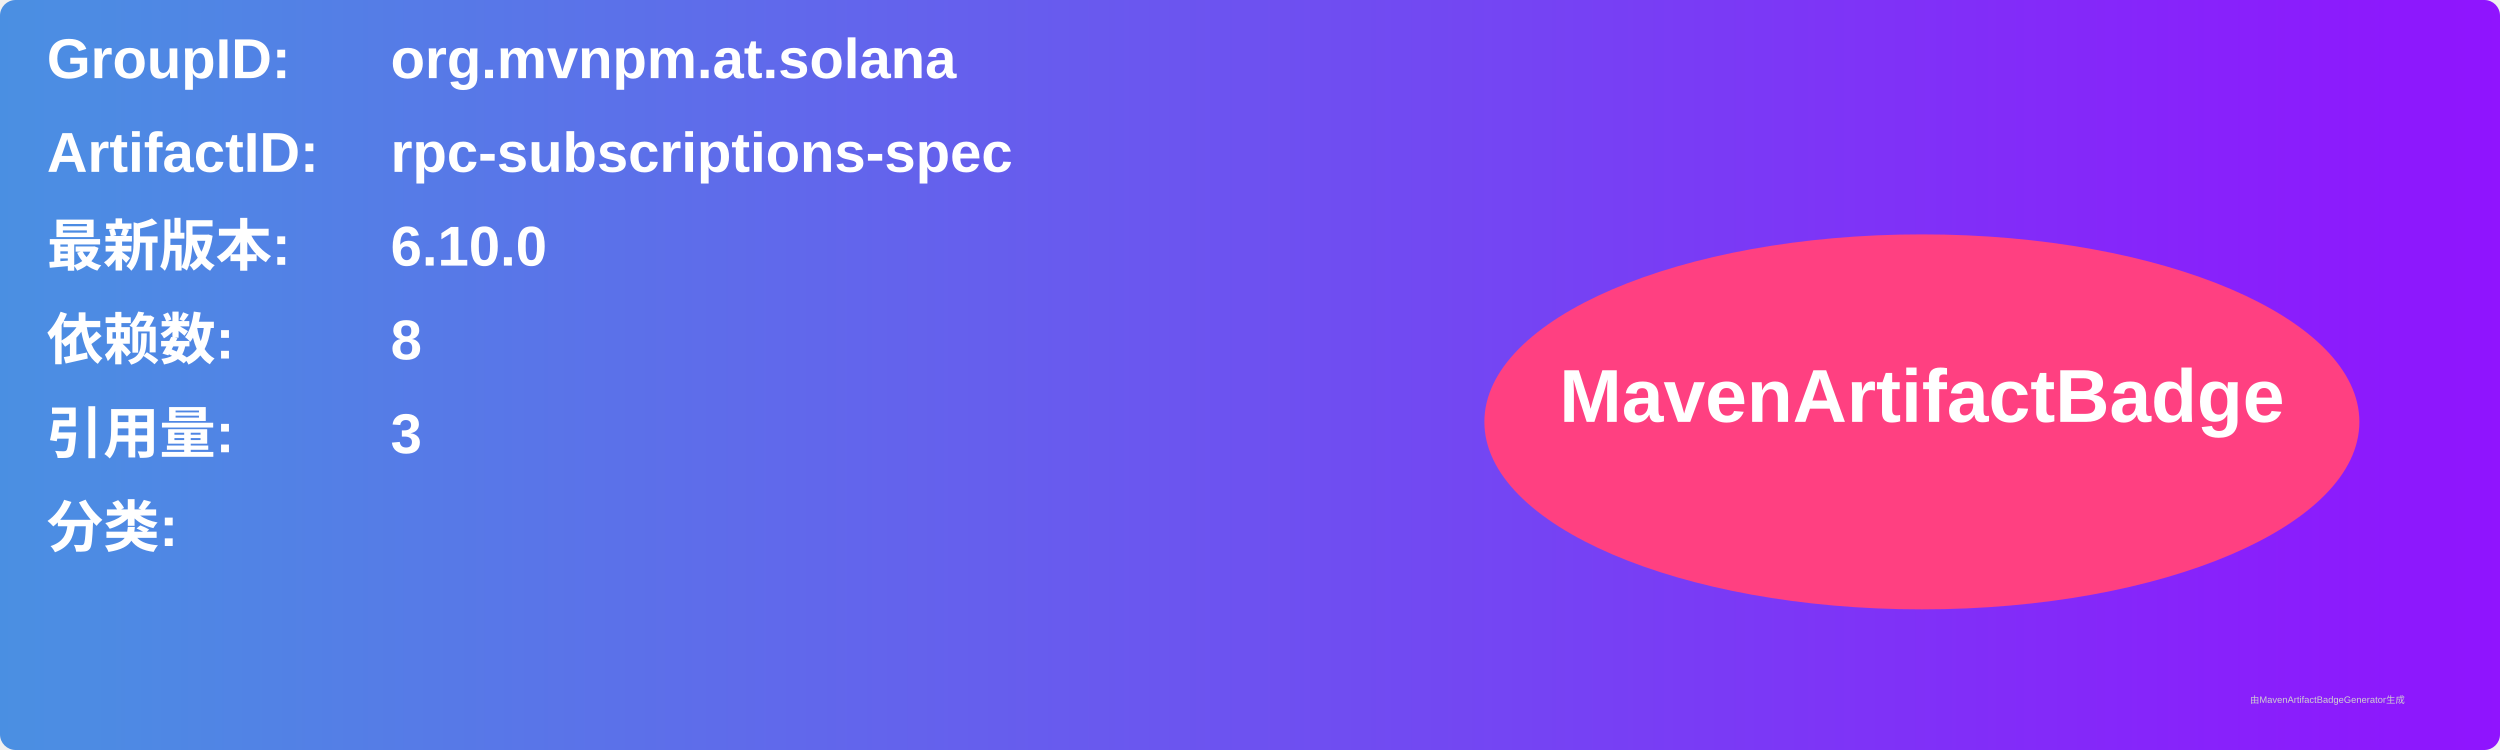
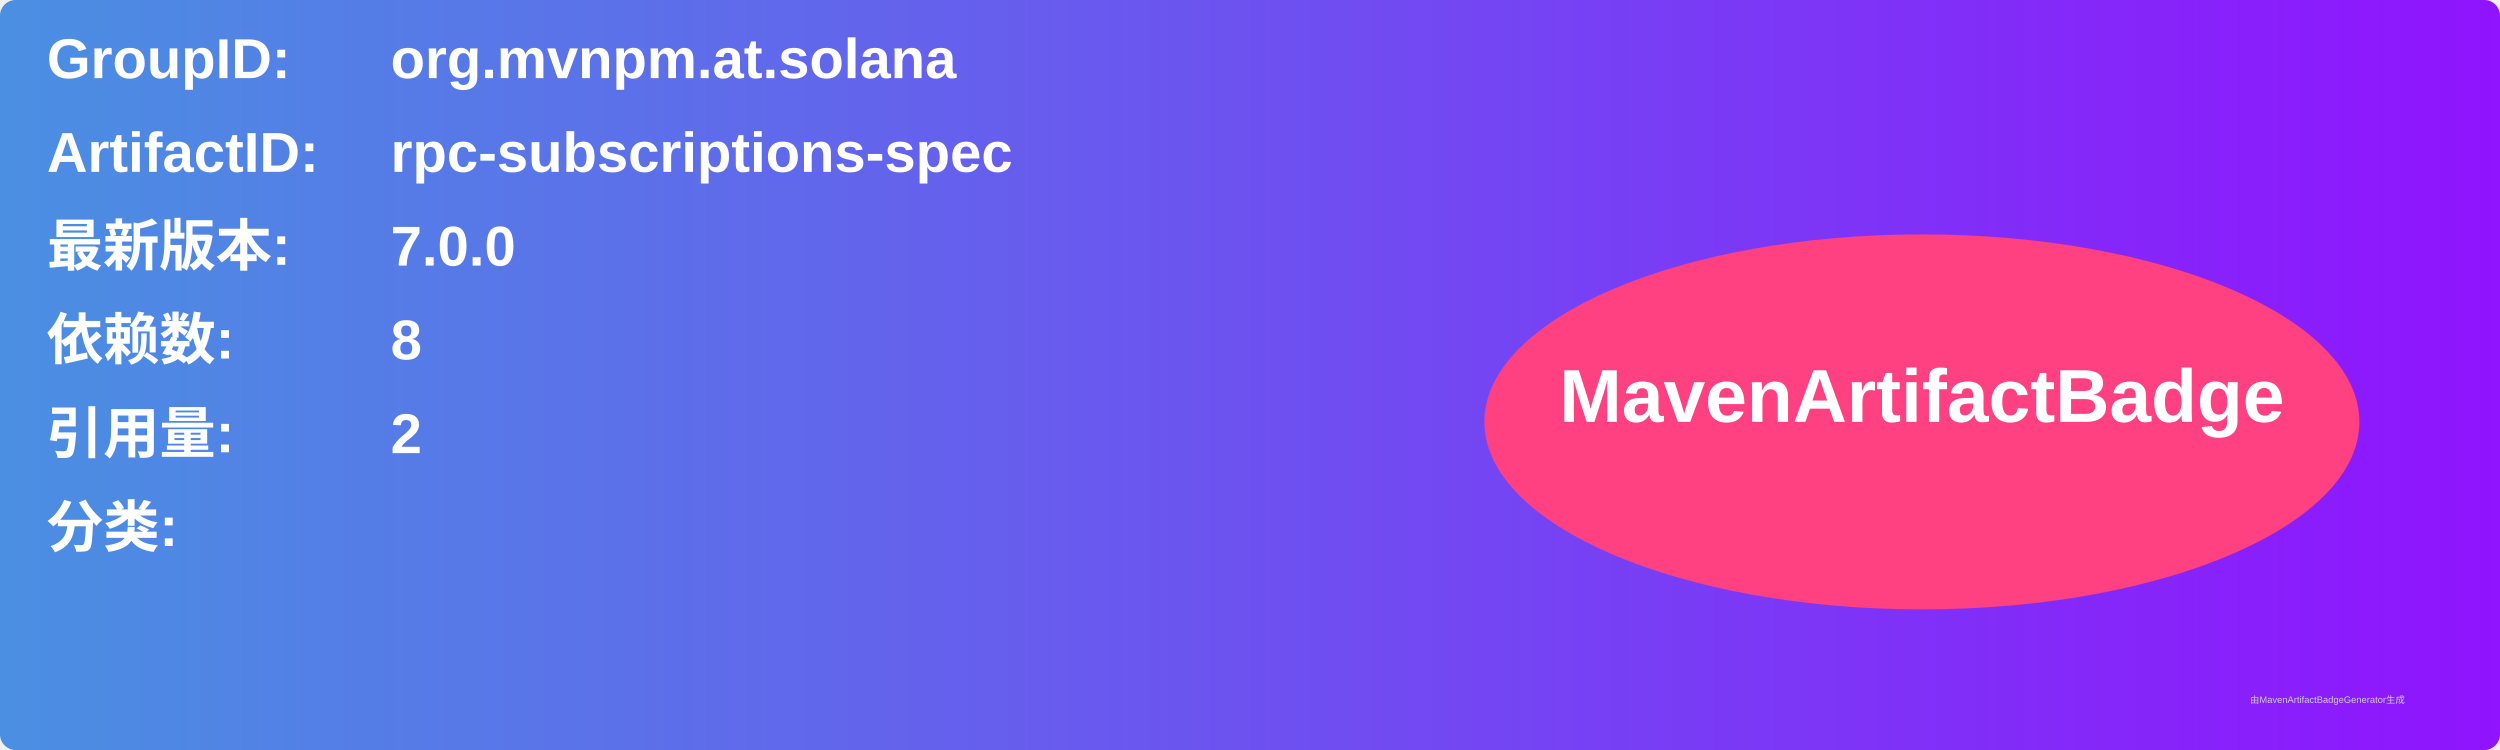
<svg xmlns="http://www.w3.org/2000/svg" width="800" height="240" viewBox="0 0 800 240">
  <linearGradient id="grad" x1="0%" y1="0%" x2="100%" y2="0%">
    <stop offset="0%" stop-color="#4a90e2" />
    <stop offset="100%" stop-color="#9013fe" />
  </linearGradient>
  <rect width="100%" height="100%" rx="5" ry="5" fill="url(#grad)" />
  <g transform="translate(15, 15)">
    <text x="0" y="10" font-family="Arial" font-size="18" fill="white" font-weight="bold" width="260">GroupID:</text>
    <text x="110" y="10" font-family="Arial" font-size="18" fill="white" font-weight="bold" width="460">org.mvnpm.at.solana</text>
    <text x="0" y="40" font-family="Arial" font-size="18" fill="white" font-weight="bold" width="260">ArtifactID:</text>
    <text x="110" y="40" font-family="Arial" font-size="18" fill="white" font-weight="bold" width="460">rpc-subscriptions-spec</text>
    <text x="0" y="70" font-family="Arial" font-size="18" fill="white" font-weight="bold">最新版本:</text>
    <text x="110" y="70" font-family="Arial" font-size="18" fill="white" font-weight="bold">
-       <tspan font-weight="bold">6.10.0</tspan>
+       <tspan font-weight="bold">7.0.0</tspan>
    </text>
    <text x="0" y="100" font-family="Arial" font-size="18" fill="white" font-weight="bold">依赖数: </text>
    <text x="110" y="100" font-family="Arial" font-size="18" fill="white">
      <tspan font-weight="bold">8</tspan>
    </text>
    <text x="0" y="130" font-family="Arial" font-size="18" fill="white" font-weight="bold">引用量: </text>
    <text x="110" y="130" font-family="Arial" font-size="18" fill="white">
-       <tspan font-weight="bold">3</tspan>
+       <tspan font-weight="bold">2</tspan>
    </text>
    <text x="0" y="160" font-family="Arial" font-size="18" fill="white" font-weight="bold">分类:</text>
    <text x="10" y="190" font-family="Arial" font-size="10" fill="white">
      <tspan font-weight="bold" />
    </text>
    <ellipse cx="600" cy="120" rx="140" ry="60" fill="#ff4081" />
    <text x="600" y="120" text-anchor="middle" font-family="Arial" font-size="24" fill="white" font-weight="bold">MavenArtifactBadge</text>
  </g>
  <text x="720" y="225" font-family="Arial" font-size="3" fill="#d0d0d0">由MavenArtifactBadgeGenerator生成</text>
</svg>
